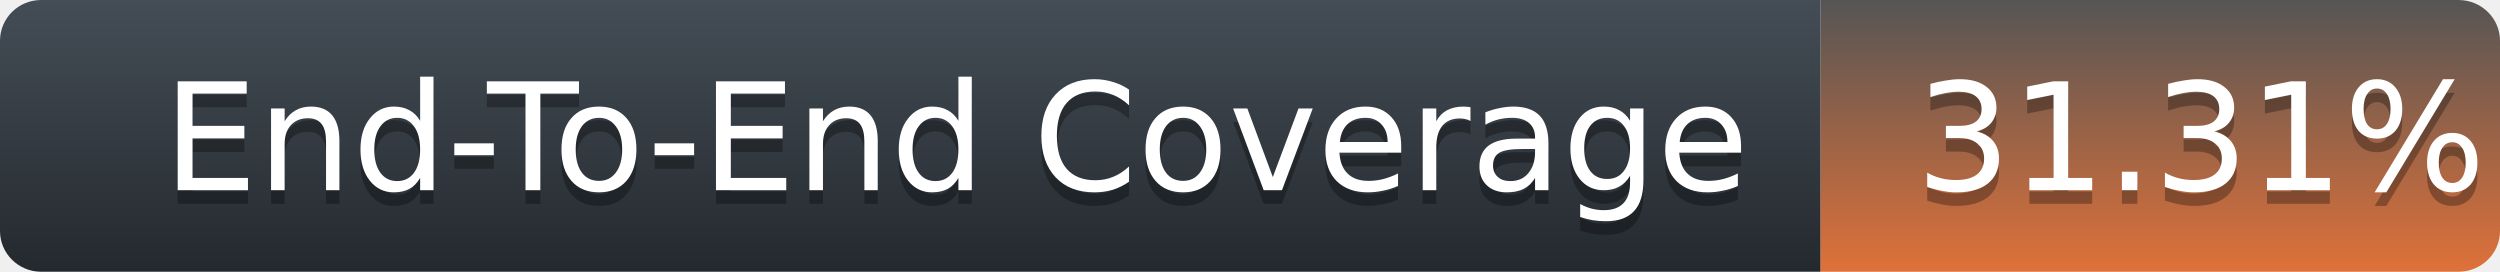
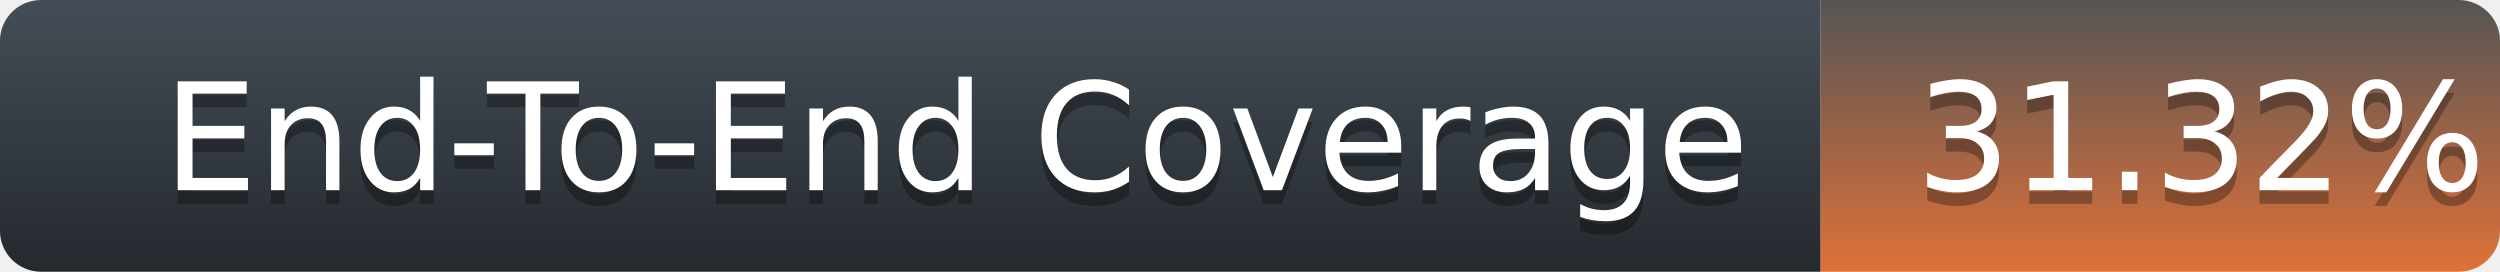
<svg xmlns="http://www.w3.org/2000/svg" width="184" height="20">
  <defs>
    <linearGradient id="title-fill" x1="50%" y1="0%" x2="50%" y2="100%">
      <stop stop-color="#444D56" offset="0%" />
      <stop stop-color="#24292E" offset="100%" />
    </linearGradient>
    <linearGradient id="coverage-fill" x1="50%" y1="0%" x2="50%" y2="100%">
      <stop stop-color="#555" offset="0%" />
      <stop stop-color="#df7139" offset="100%" />
    </linearGradient>
  </defs>
  <g fill="none" fill-rule="evenodd">
    <g font-family="'DejaVu Sans',Verdana,Geneva,sans-serif" font-size="11">
      <path d="M0,3 C0,1.343 1.355,0 3.027,0 L134,0 L134,20 L3.027,20 C1.355,20 0,18.657 0,17 L0,3 Z" fill="url(#title-fill)" fill-rule="nonzero" />
      <text fill="#010101" fill-opacity=".3">
        <tspan x="12" y="15" aria-hidden="true">End-To-End Coverage</tspan>
      </text>
      <text fill="#FFFFFF">
        <tspan x="12" y="14">End-To-End Coverage</tspan>
      </text>
    </g>
    <g transform="translate(134)" font-family="'DejaVu Sans',Verdana,Geneva,sans-serif" font-size="11">
      <path d="M0 0h46.939C48.629 0 50 1.343 50 3v14c0 1.657-1.37 3-3.061 3H0V0z" fill="url(#coverage-fill)" fill-rule="nonzero" />
      <text fill="#010101" fill-opacity=".3" aria-hidden="true">
-         <tspan x="7" y="15">31.31%</tspan>
+         <tspan x="7" y="15">31.32%</tspan>
      </text>
      <text fill="#FFFFFF">
-         <tspan x="7" y="14">31.31%</tspan>
+         <tspan x="7" y="14">31.32%</tspan>
      </text>
    </g>
  </g>
</svg>
